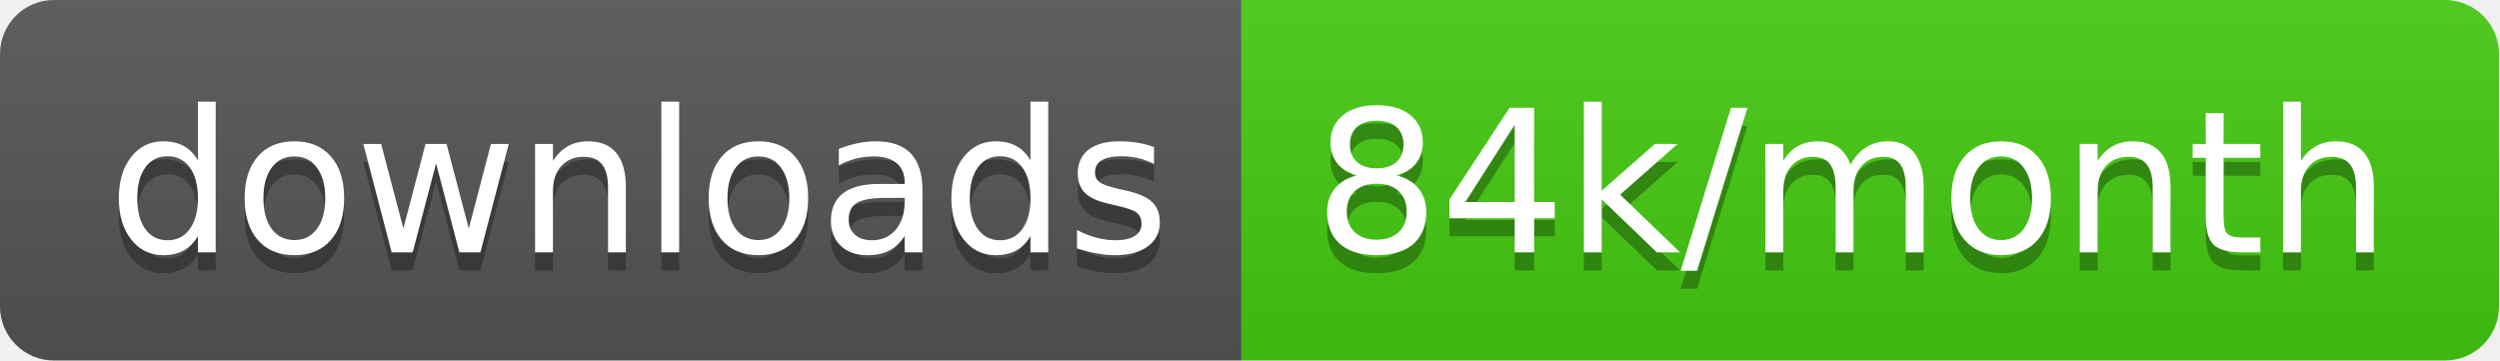
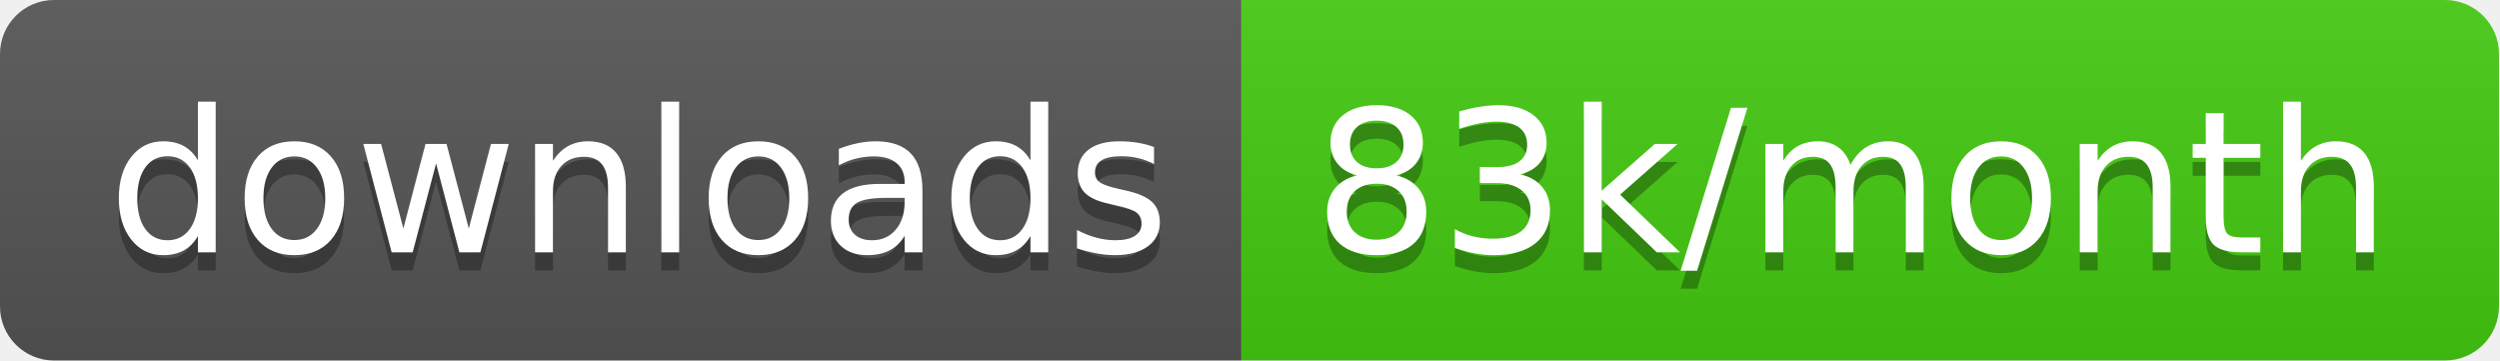
<svg xmlns="http://www.w3.org/2000/svg" width="138.7" height="20">
  <linearGradient id="smooth" x2="0" y2="100%">
    <stop offset="0" stop-color="#bbb" stop-opacity=".1" />
    <stop offset="1" stop-opacity=".1" />
  </linearGradient>
  <clipPath id="round">
    <rect width="138.7" height="20" rx="3" fill="#fff" />
  </clipPath>
  <g clip-path="url(#round)">
    <rect width="68.9" height="20" fill="#555" />
    <rect x="68.9" width="69.8" height="20" fill="#4c1" />
    <rect width="138.7" height="20" fill="url(#smooth)" />
  </g>
  <g fill="#fff" text-anchor="middle" font-family="DejaVu Sans,Verdana,Geneva,sans-serif" font-size="110">
    <text x="354.5" y="150" fill="#010101" fill-opacity=".3" transform="scale(0.1)" textLength="589.0" lengthAdjust="spacing">downloads</text>
    <text x="354.5" y="140" transform="scale(0.1)" textLength="589.0" lengthAdjust="spacing">downloads</text>
-     <text x="1028.0" y="150" fill="#010101" fill-opacity=".3" transform="scale(0.1)" textLength="598.0" lengthAdjust="spacing">84k/month</text>
-     <text x="1028.0" y="140" transform="scale(0.1)" textLength="598.0" lengthAdjust="spacing">84k/month</text>
+     <text x="1028.0" y="150" fill="#010101" fill-opacity=".3" transform="scale(0.1)" textLength="598.0" lengthAdjust="spacing">83k/month</text>
+     <text x="1028.0" y="140" transform="scale(0.1)" textLength="598.0" lengthAdjust="spacing">83k/month</text>
  </g>
</svg>
